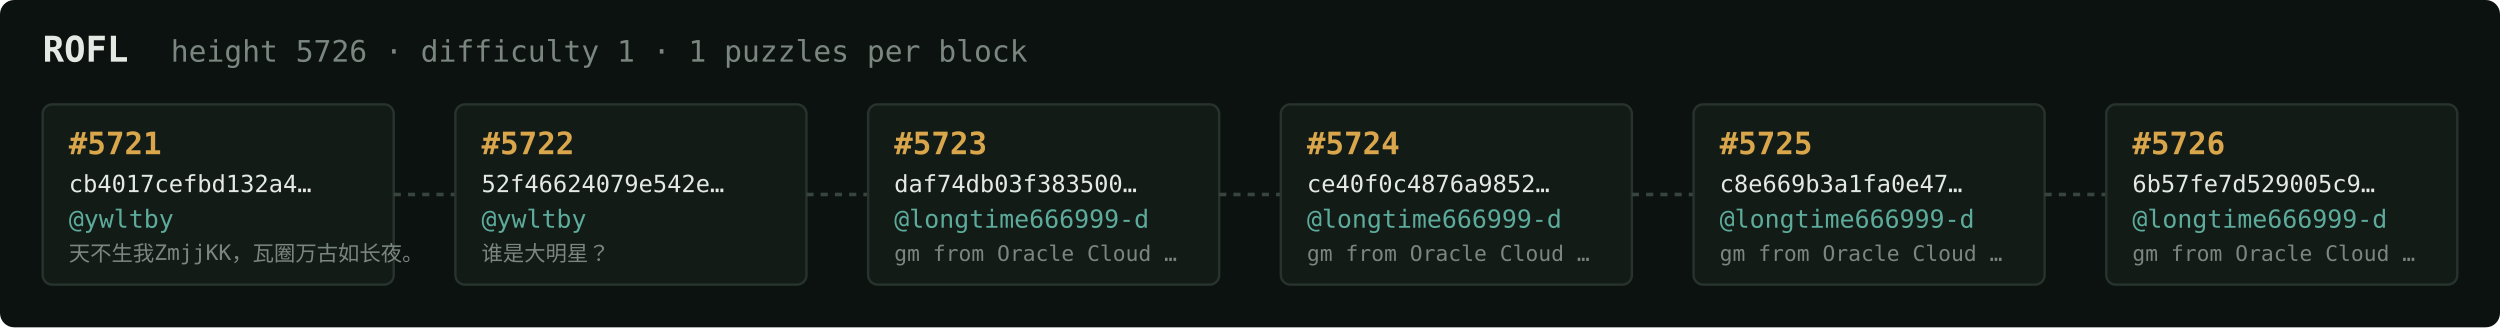
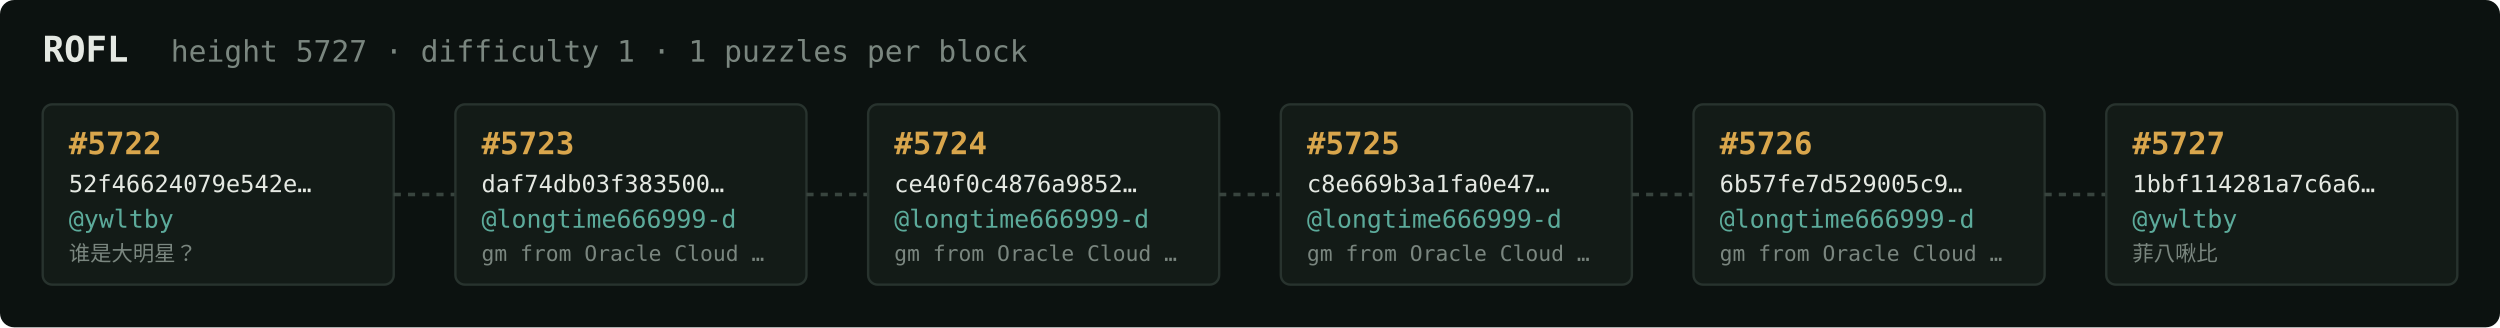
<svg xmlns="http://www.w3.org/2000/svg" width="1054" height="138" viewBox="0 0 1054 138" font-family="ui-monospace,SFMono-Regular,Menlo,monospace">
  <rect fill="#0c1210" width="1054" height="138" rx="6" />
  <text x="18" y="26" fill="#e5e9e3" font-size="15" font-weight="700">ROFL</text>
-   <text x="72" y="26" fill="#7a867f" font-size="12.5">height 5726 · difficulty 1 · 1 puzzles per block</text>
+   <text x="72" y="26" fill="#7a867f" font-size="12.5">height 5727 · difficulty 1 · 1 puzzles per block</text>
  <rect x="18" y="44" width="148" height="76" rx="4" fill="#131b17" stroke="#28332e" stroke-width="1" />
-   <text x="29" y="65" fill="#d9a64c" font-size="13" font-weight="700">#5721</text>
-   <text x="29" y="81" fill="#e5e9e3" font-size="10">cb4017cefbd132a4…</text>
+   <text x="29" y="65" fill="#d9a64c" font-size="13" font-weight="700">#5722</text>
+   <text x="29" y="81" fill="#e5e9e3" font-size="10">52f46624079e542e…</text>
  <text x="29" y="96" fill="#5cab9b" font-size="10.5">@ywltby</text>
-   <text x="29" y="110" fill="#7a867f" font-size="9">天不生我ZmjjKK，瓦圈万古如长夜。</text>
+   <text x="29" y="110" fill="#7a867f" font-size="9">谁是大明星？</text>
  <line x1="166" y1="82.0" x2="192" y2="82.0" stroke="#38443e" stroke-width="1.5" stroke-dasharray="3 3" />
  <rect x="192" y="44" width="148" height="76" rx="4" fill="#131b17" stroke="#28332e" stroke-width="1" />
-   <text x="203" y="65" fill="#d9a64c" font-size="13" font-weight="700">#5722</text>
-   <text x="203" y="81" fill="#e5e9e3" font-size="10">52f46624079e542e…</text>
-   <text x="203" y="96" fill="#5cab9b" font-size="10.5">@ywltby</text>
-   <text x="203" y="110" fill="#7a867f" font-size="9">谁是大明星？</text>
+   <text x="203" y="65" fill="#d9a64c" font-size="13" font-weight="700">#5723</text>
+   <text x="203" y="81" fill="#e5e9e3" font-size="10">daf74db03f383500…</text>
+   <text x="203" y="96" fill="#5cab9b" font-size="10.5">@longtime666999-d</text>
+   <text x="203" y="110" fill="#7a867f" font-size="9">gm from Oracle Cloud …</text>
  <line x1="340" y1="82.0" x2="366" y2="82.0" stroke="#38443e" stroke-width="1.5" stroke-dasharray="3 3" />
  <rect x="366" y="44" width="148" height="76" rx="4" fill="#131b17" stroke="#28332e" stroke-width="1" />
-   <text x="377" y="65" fill="#d9a64c" font-size="13" font-weight="700">#5723</text>
-   <text x="377" y="81" fill="#e5e9e3" font-size="10">daf74db03f383500…</text>
+   <text x="377" y="65" fill="#d9a64c" font-size="13" font-weight="700">#5724</text>
+   <text x="377" y="81" fill="#e5e9e3" font-size="10">ce40f0c4876a9852…</text>
  <text x="377" y="96" fill="#5cab9b" font-size="10.5">@longtime666999-d</text>
  <text x="377" y="110" fill="#7a867f" font-size="9">gm from Oracle Cloud …</text>
  <line x1="514" y1="82.0" x2="540" y2="82.0" stroke="#38443e" stroke-width="1.5" stroke-dasharray="3 3" />
  <rect x="540" y="44" width="148" height="76" rx="4" fill="#131b17" stroke="#28332e" stroke-width="1" />
-   <text x="551" y="65" fill="#d9a64c" font-size="13" font-weight="700">#5724</text>
-   <text x="551" y="81" fill="#e5e9e3" font-size="10">ce40f0c4876a9852…</text>
+   <text x="551" y="65" fill="#d9a64c" font-size="13" font-weight="700">#5725</text>
+   <text x="551" y="81" fill="#e5e9e3" font-size="10">c8e669b3a1fa0e47…</text>
  <text x="551" y="96" fill="#5cab9b" font-size="10.5">@longtime666999-d</text>
  <text x="551" y="110" fill="#7a867f" font-size="9">gm from Oracle Cloud …</text>
  <line x1="688" y1="82.0" x2="714" y2="82.0" stroke="#38443e" stroke-width="1.5" stroke-dasharray="3 3" />
  <rect x="714" y="44" width="148" height="76" rx="4" fill="#131b17" stroke="#28332e" stroke-width="1" />
-   <text x="725" y="65" fill="#d9a64c" font-size="13" font-weight="700">#5725</text>
-   <text x="725" y="81" fill="#e5e9e3" font-size="10">c8e669b3a1fa0e47…</text>
+   <text x="725" y="65" fill="#d9a64c" font-size="13" font-weight="700">#5726</text>
+   <text x="725" y="81" fill="#e5e9e3" font-size="10">6b57fe7d529005c9…</text>
  <text x="725" y="96" fill="#5cab9b" font-size="10.5">@longtime666999-d</text>
  <text x="725" y="110" fill="#7a867f" font-size="9">gm from Oracle Cloud …</text>
  <line x1="862" y1="82.0" x2="888" y2="82.0" stroke="#38443e" stroke-width="1.5" stroke-dasharray="3 3" />
  <rect x="888" y="44" width="148" height="76" rx="4" fill="#131b17" stroke="#28332e" stroke-width="1" />
-   <text x="899" y="65" fill="#d9a64c" font-size="13" font-weight="700">#5726</text>
-   <text x="899" y="81" fill="#e5e9e3" font-size="10">6b57fe7d529005c9…</text>
-   <text x="899" y="96" fill="#5cab9b" font-size="10.5">@longtime666999-d</text>
-   <text x="899" y="110" fill="#7a867f" font-size="9">gm from Oracle Cloud …</text>
+   <text x="899" y="65" fill="#d9a64c" font-size="13" font-weight="700">#5727</text>
+   <text x="899" y="81" fill="#e5e9e3" font-size="10">1bbf114281a7c6a6…</text>
+   <text x="899" y="96" fill="#5cab9b" font-size="10.5">@ywltby</text>
+   <text x="899" y="110" fill="#7a867f" font-size="9">菲八啾比</text>
</svg>
